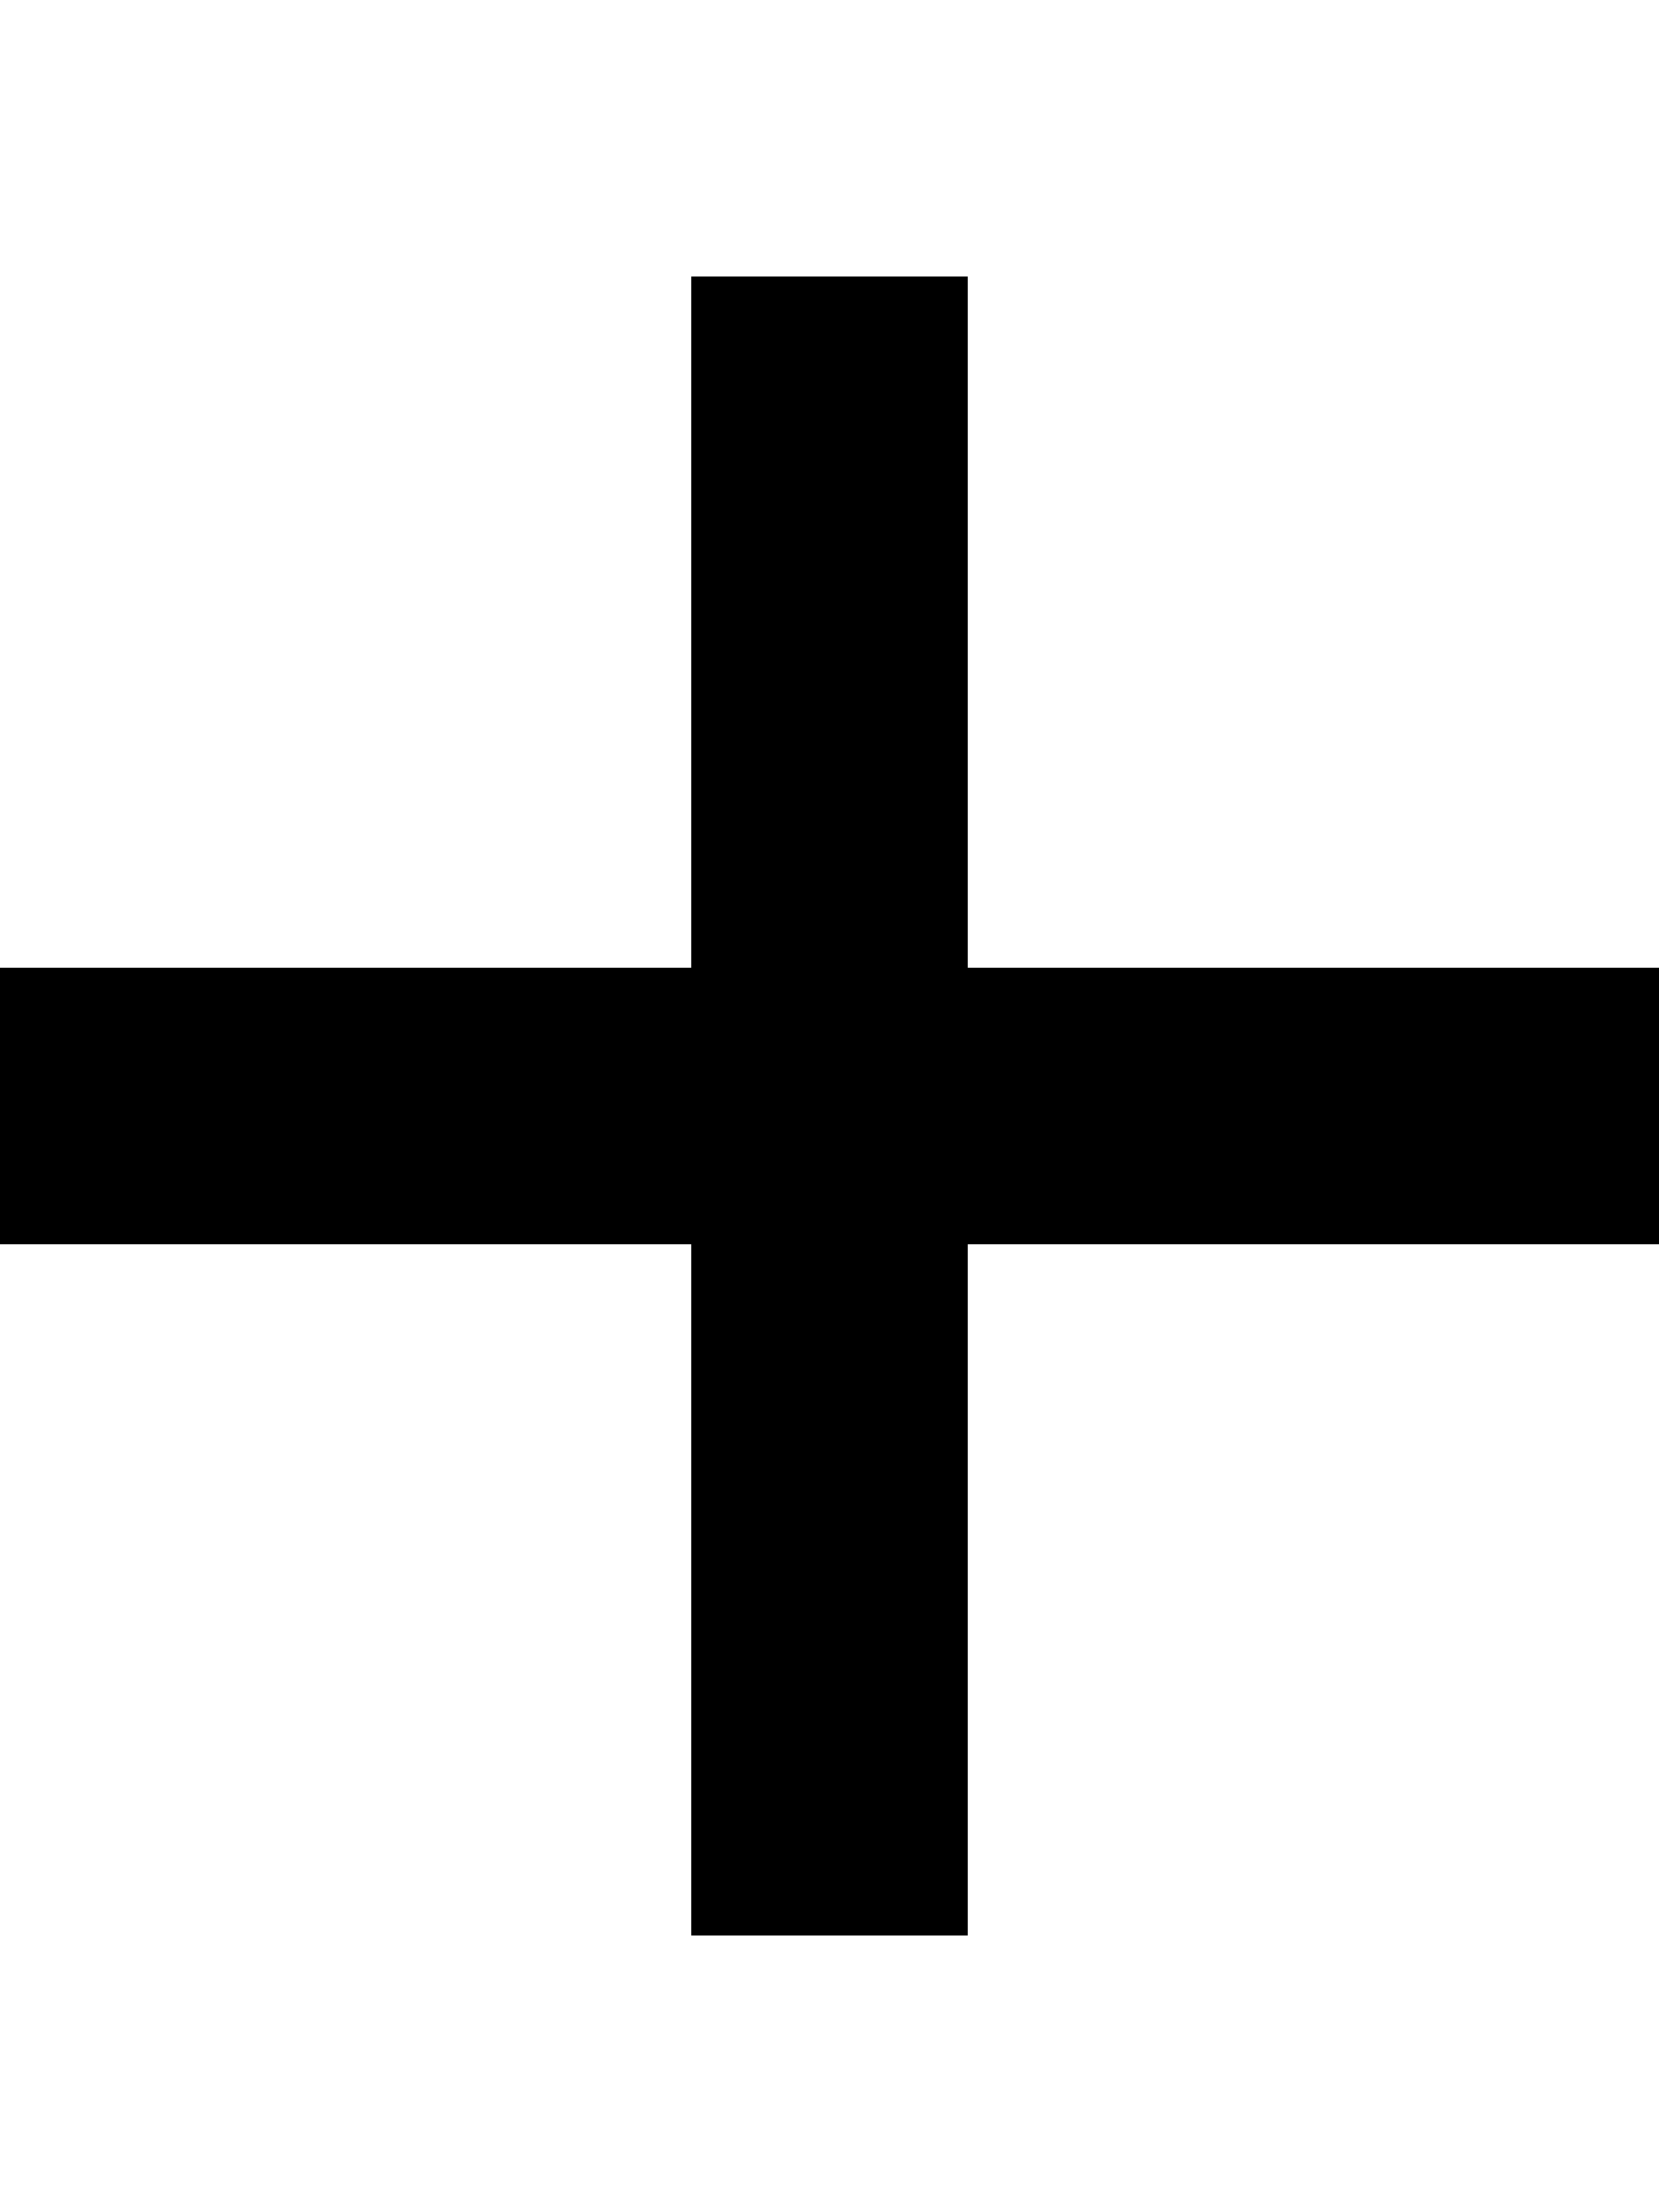
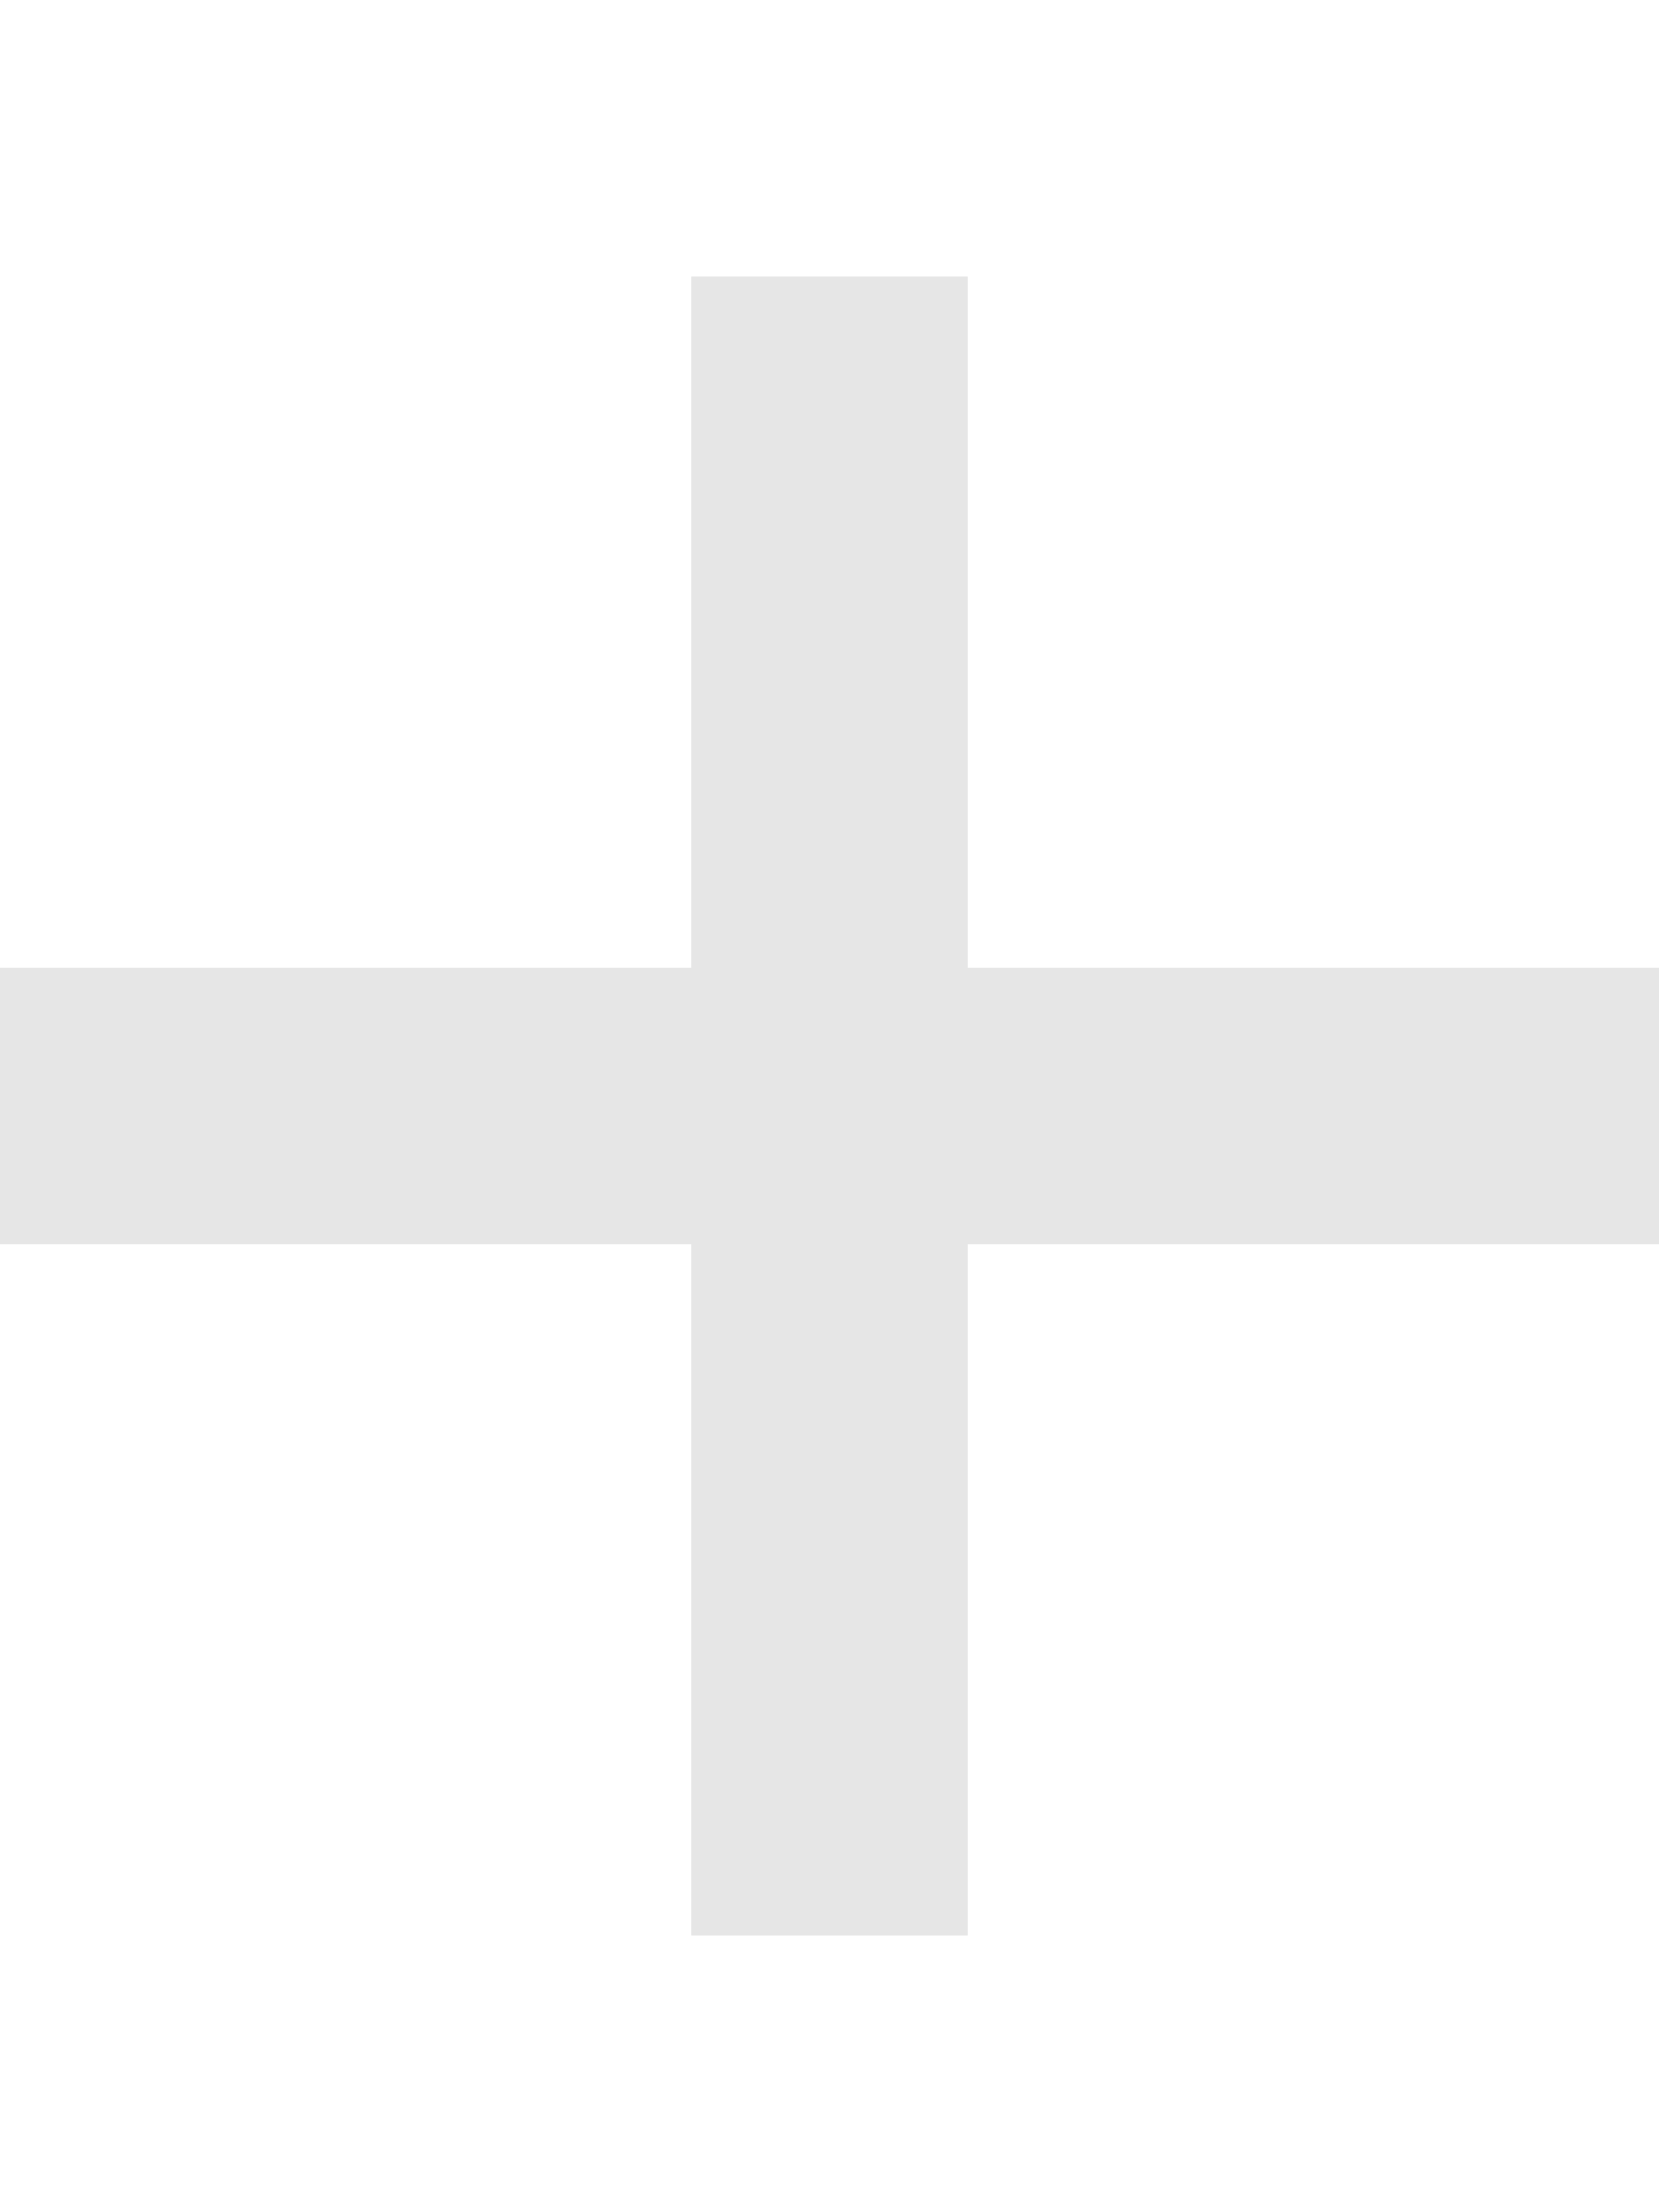
- <svg xmlns="http://www.w3.org/2000/svg" height="1024" width="768">
-   <path d="M768 576H448v320H320V576H0V448h320V128h128v320h320v128z" />
+ <svg xmlns="http://www.w3.org/2000/svg" height="1024" width="768" id="svg7115" version="1.1">
+   <defs id="defs7121" />
+   <path d="M768 576H448v320H320V576H0V448h320V128h128v320h320v128z" id="path7117" style="fill:#e6e6e6" />
</svg>
